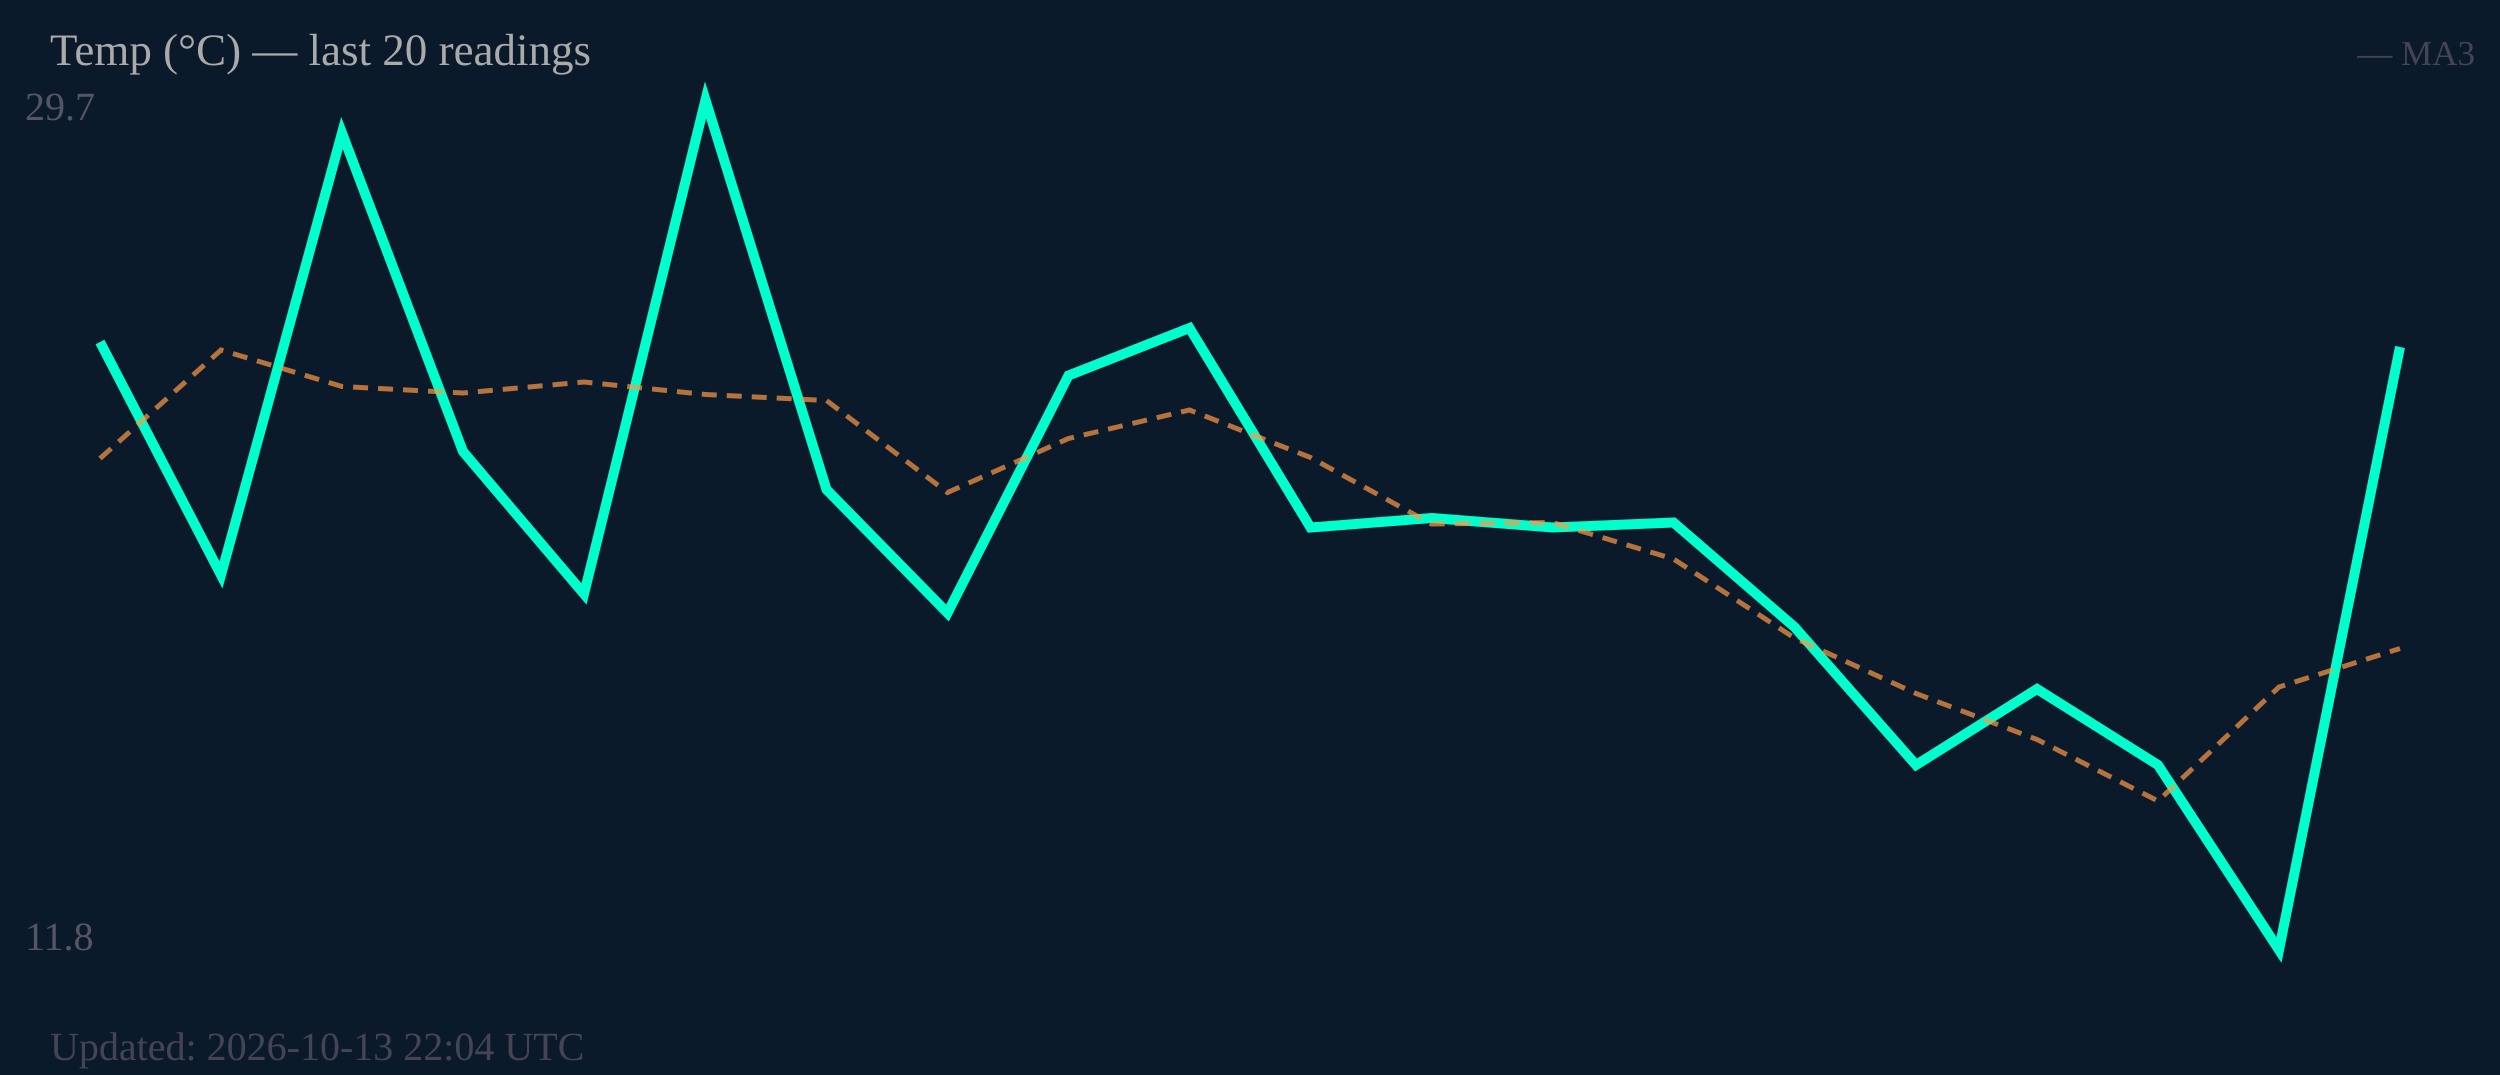
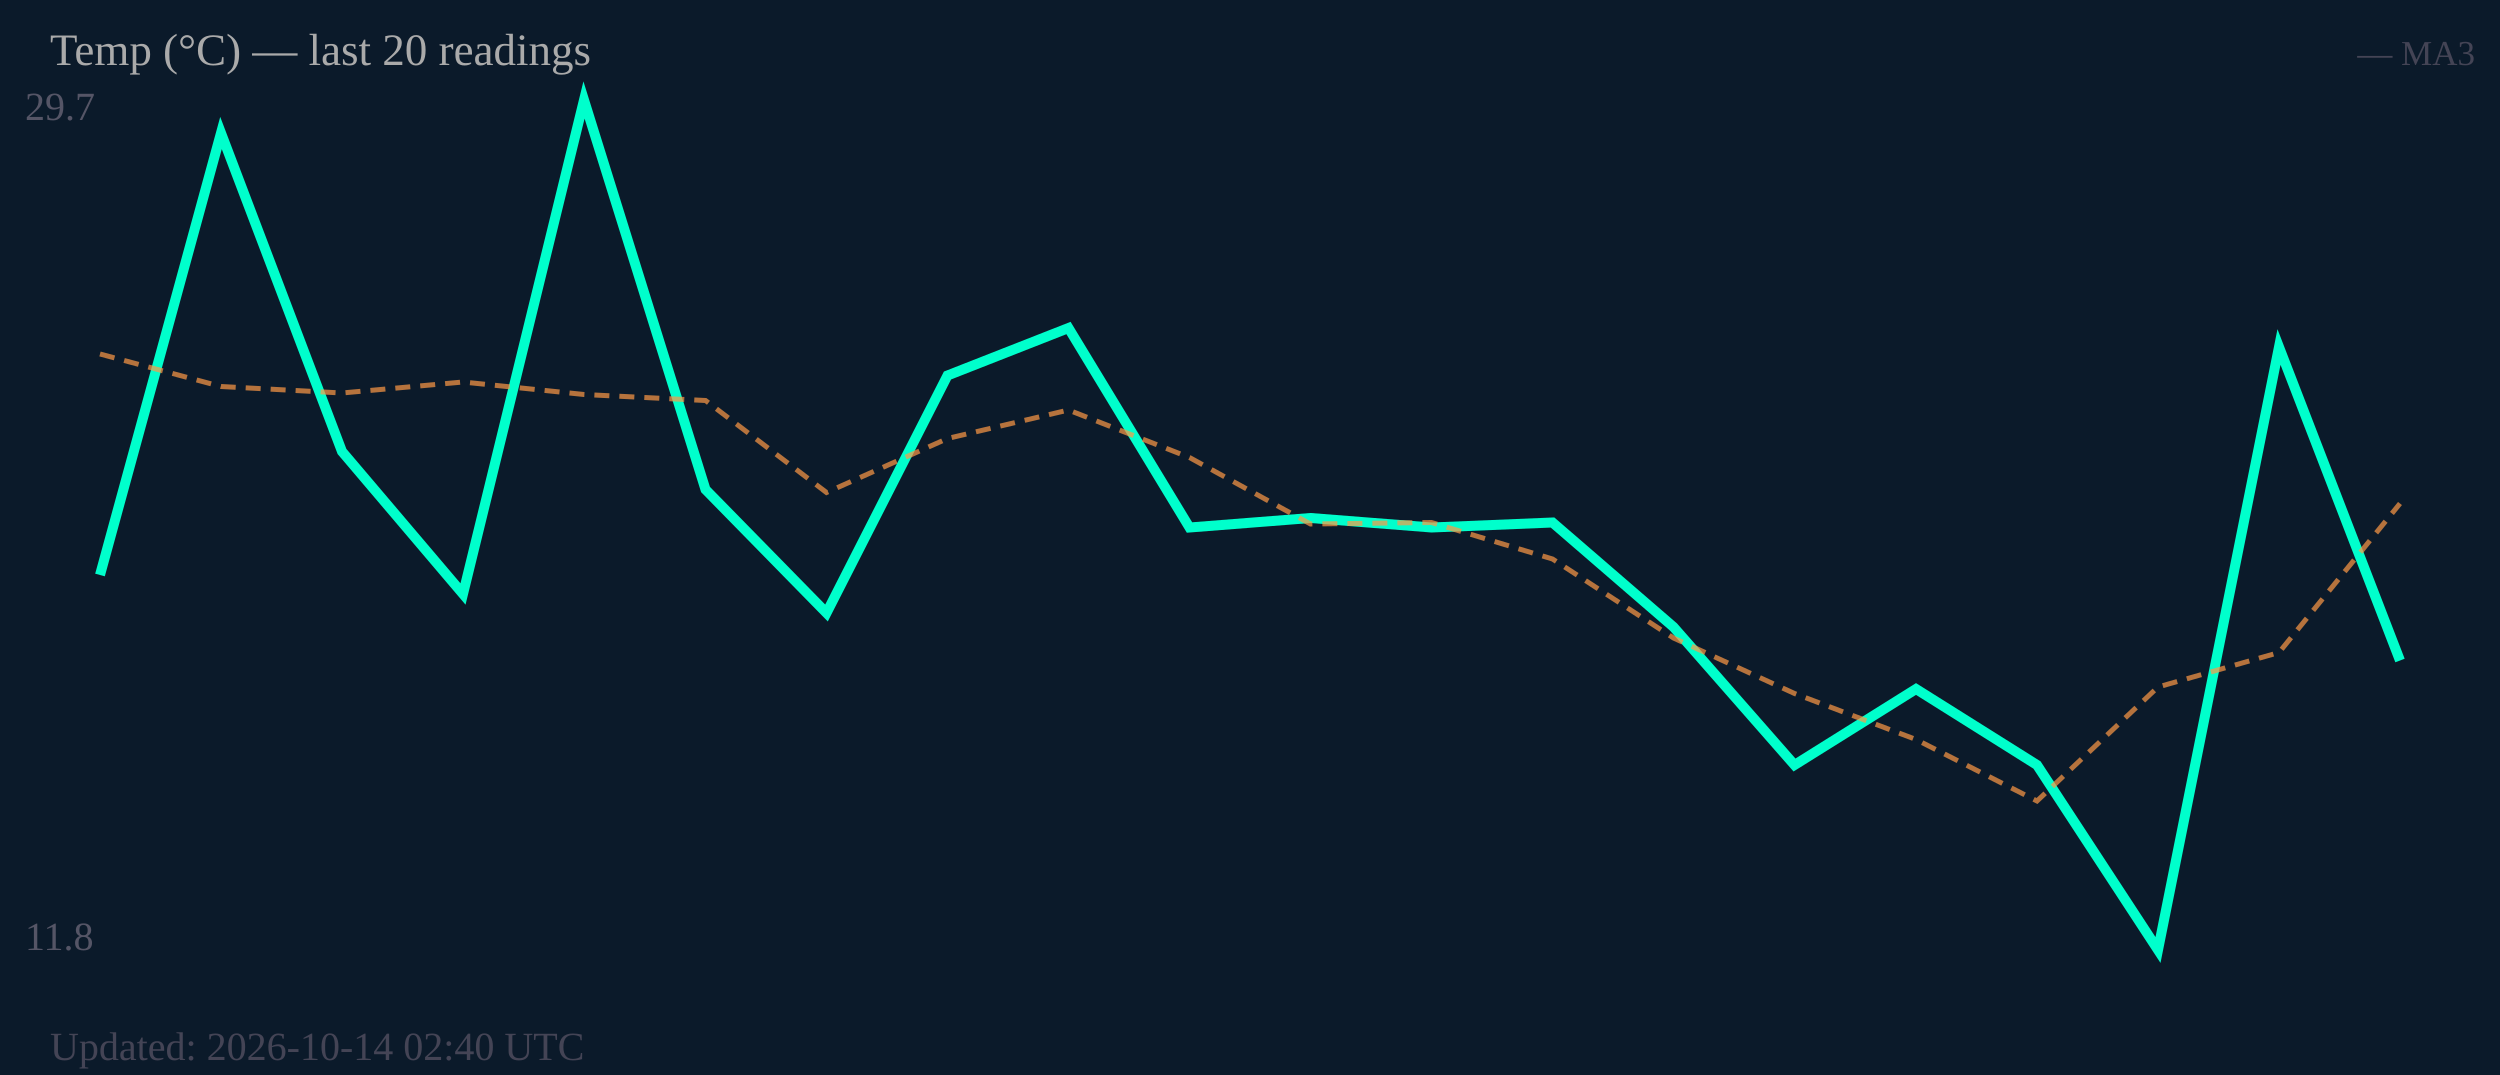
<svg xmlns="http://www.w3.org/2000/svg" width="500" height="215" viewBox="0 0 500 215">
  <rect width="500" height="215" fill="#0b1a2a" />
  <text x="5" y="24" font-size="8" fill="#556">29.7</text>
  <text x="5" y="190" font-size="8" fill="#556">11.8</text>
-   <polyline fill="none" stroke="#00ffcc" stroke-width="2" points="20.0,68.4 44.2,115.0 68.4,26.6 92.6,90.3 116.8,118.8 141.1,20.0 165.3,97.9 189.5,122.6 213.7,75.1 237.9,65.6 262.1,105.5 286.3,103.6 310.5,105.5 334.7,104.5 358.9,125.4 383.2,153.0 407.4,137.8 431.6,153.0 455.8,190.0 480.0,69.4" />
-   <polyline fill="none" stroke="#ff9944" stroke-width="1" stroke-dasharray="3,2" opacity="0.7" points="20.0,91.7 44.2,70.0 68.4,77.3 92.6,78.6 116.8,76.4 141.1,78.9 165.3,80.1 189.5,98.5 213.7,87.7 237.9,82.0 262.1,91.5 286.3,104.8 310.5,104.5 334.7,111.8 358.9,127.6 383.2,138.7 407.4,147.9 431.6,160.2 455.8,137.4 480.0,129.7" />
+   <polyline fill="none" stroke="#00ffcc" stroke-width="2" points="20.0,115.0 44.2,26.6 68.4,90.3 92.6,118.8 116.8,20.0 141.1,97.9 165.3,122.6 189.5,75.1 213.7,65.6 237.9,105.5 262.1,103.6 286.3,105.5 310.5,104.5 334.7,125.4 358.9,153.0 383.2,137.8 407.4,153.0 431.6,190.0 455.8,69.4 480.0,132.1" />
+   <polyline fill="none" stroke="#ff9944" stroke-width="1" stroke-dasharray="3,2" opacity="0.7" points="20.0,70.8 44.2,77.3 68.4,78.6 92.6,76.4 116.8,78.9 141.1,80.1 165.3,98.5 189.5,87.7 213.7,82.0 237.9,91.5 262.1,104.8 286.3,104.5 310.5,111.8 334.7,127.6 358.9,138.7 383.2,147.9 407.4,160.2 431.6,137.4 455.8,130.5 480.0,100.7" />
  <text x="10" y="13" font-size="9" fill="#aaa">Temp (°C) — last 20 readings</text>
  <text x="495" y="13" font-size="7" fill="#445" text-anchor="end">— MA3</text>
-   <text x="10" y="212" font-size="8" fill="#445">Updated: 2026-10-13 22:04 UTC</text>
+   <text x="10" y="212" font-size="8" fill="#445">Updated: 2026-10-14 02:40 UTC</text>
</svg>
